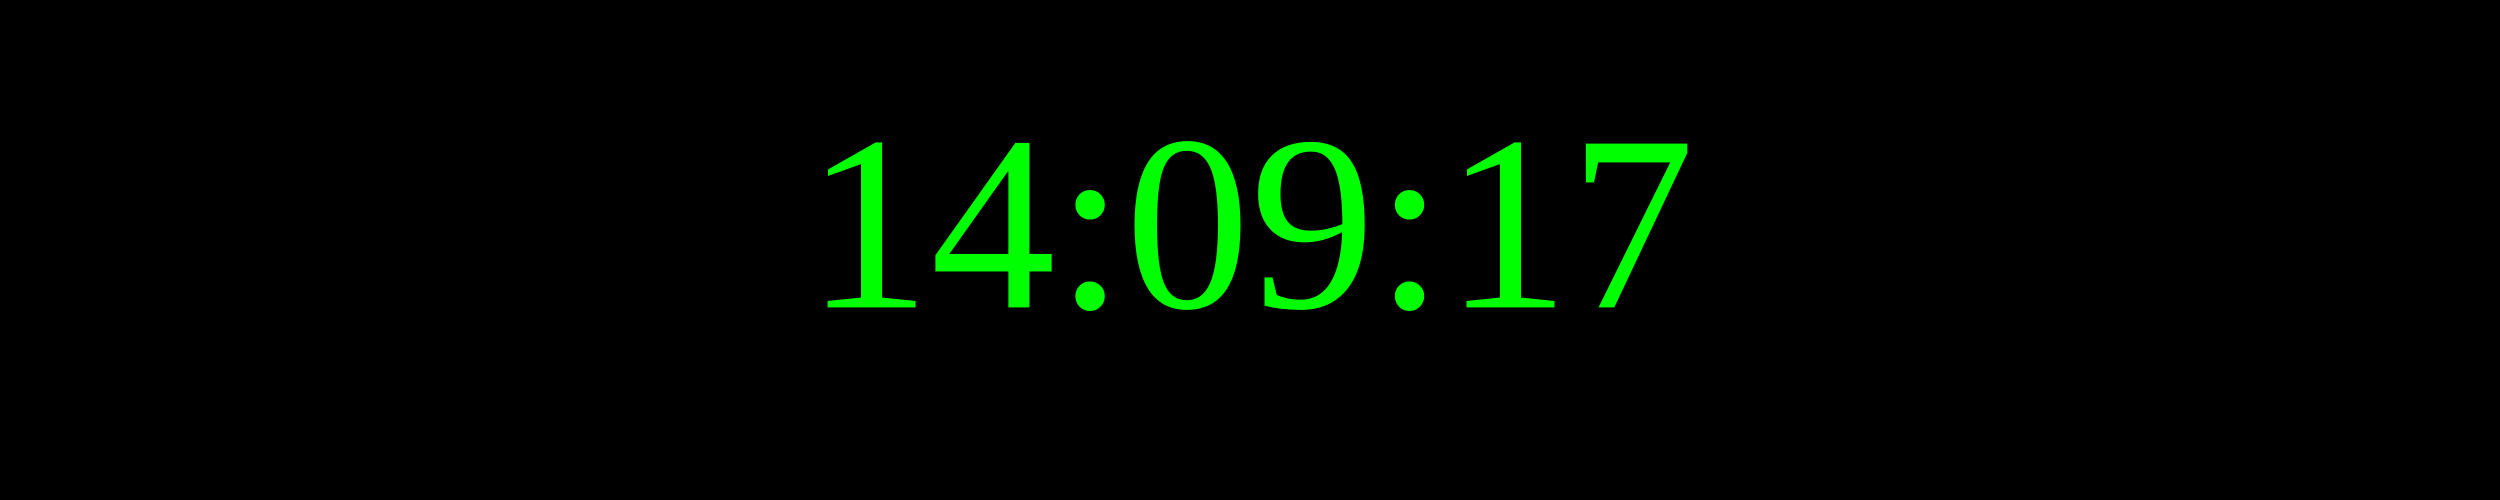
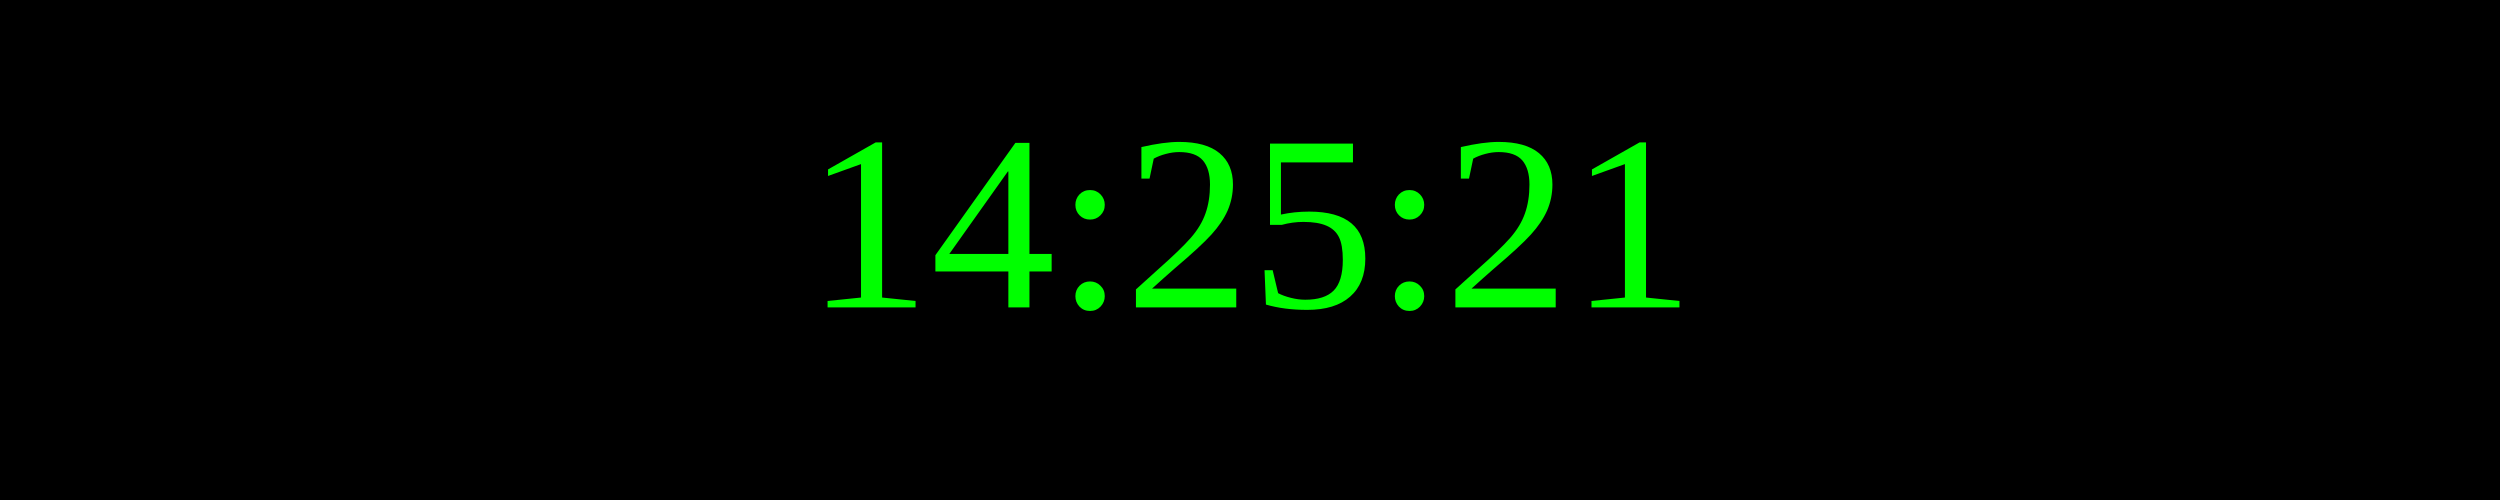
<svg xmlns="http://www.w3.org/2000/svg" width="250" height="50">
  <rect width="100%" height="100%" fill="black" />
  <text x="50%" y="50%" font-size="25" fill="lime" text-anchor="middle" dominant-baseline="middle">
- 14:09:17
+ 14:25:21
</text>
</svg>
